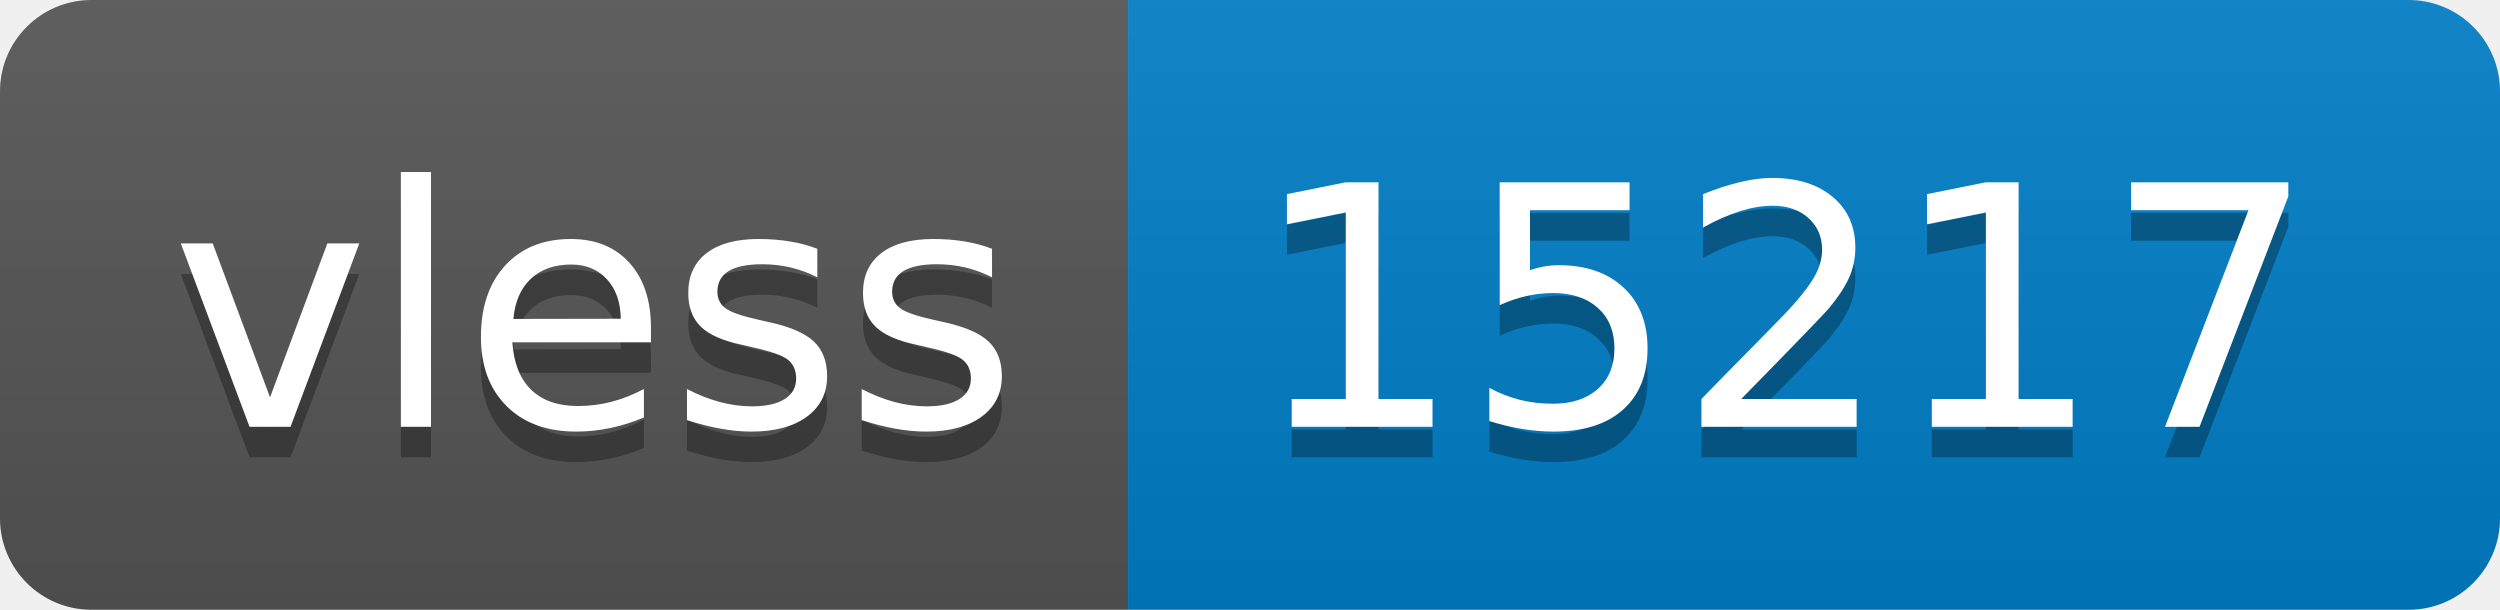
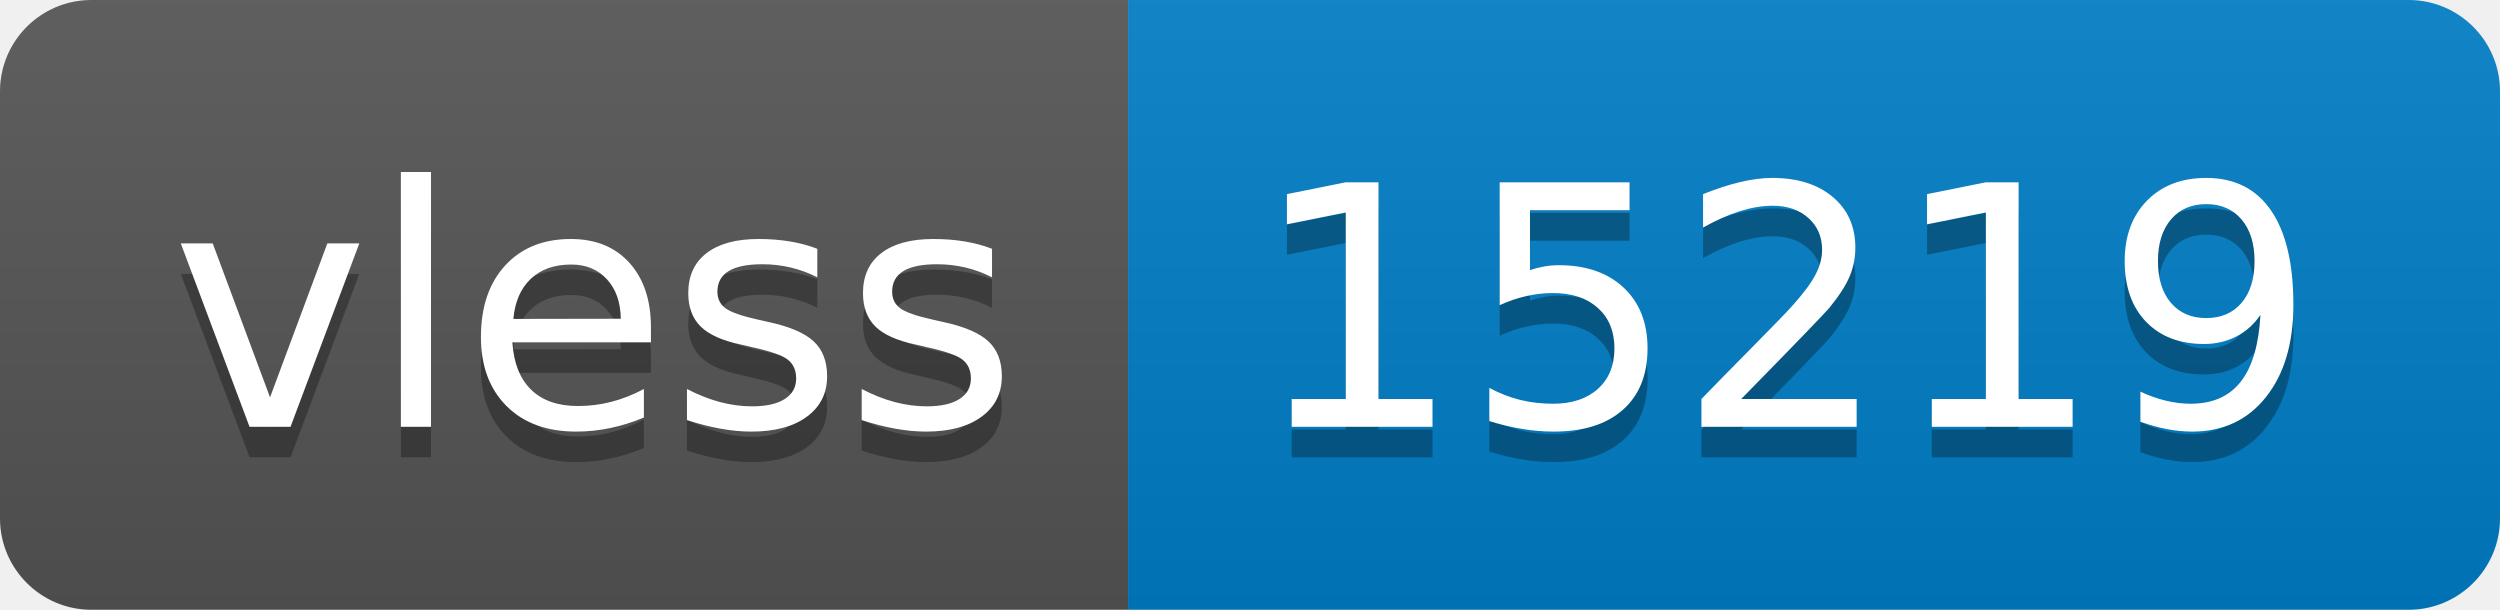
- <svg xmlns="http://www.w3.org/2000/svg" width="82" height="20" role="img" aria-label="vless: 15217">
+ <svg xmlns="http://www.w3.org/2000/svg" width="82" height="20" role="img" aria-label="vless: 15219">
  <linearGradient id="s" x2="0" y2="100%">
    <stop offset="0" stop-color="#bbb" stop-opacity=".1" />
    <stop offset="1" stop-opacity=".1" />
  </linearGradient>
  <clipPath id="r">
    <rect width="82" height="20" rx="3" fill="#fff" />
  </clipPath>
  <g clip-path="url(#r)">
    <rect width="37" height="20" fill="#555" />
    <rect x="37" width="45" height="20" fill="#007ec6" />
    <rect width="82" height="20" fill="url(#s)" />
  </g>
  <g fill="#fff" text-anchor="middle" font-family="Verdana,Geneva,DejaVu Sans,sans-serif" text-rendering="geometricPrecision" font-size="110">
    <text aria-hidden="true" x="195" y="150" fill="#010101" fill-opacity=".3" transform="scale(.1)" textLength="270">vless</text>
    <text x="195" y="140" transform="scale(.1)" fill="#fff" textLength="270">vless</text>
-     <text aria-hidden="true" x="585" y="150" fill="#010101" fill-opacity=".3" transform="scale(.1)" textLength="350">15217</text>
-     <text x="585" y="140" transform="scale(.1)" fill="#fff" textLength="350">15217</text>
+     <text aria-hidden="true" x="585" y="150" fill="#010101" fill-opacity=".3" transform="scale(.1)" textLength="350">15219</text>
+     <text x="585" y="140" transform="scale(.1)" fill="#fff" textLength="350">15219</text>
  </g>
</svg>
